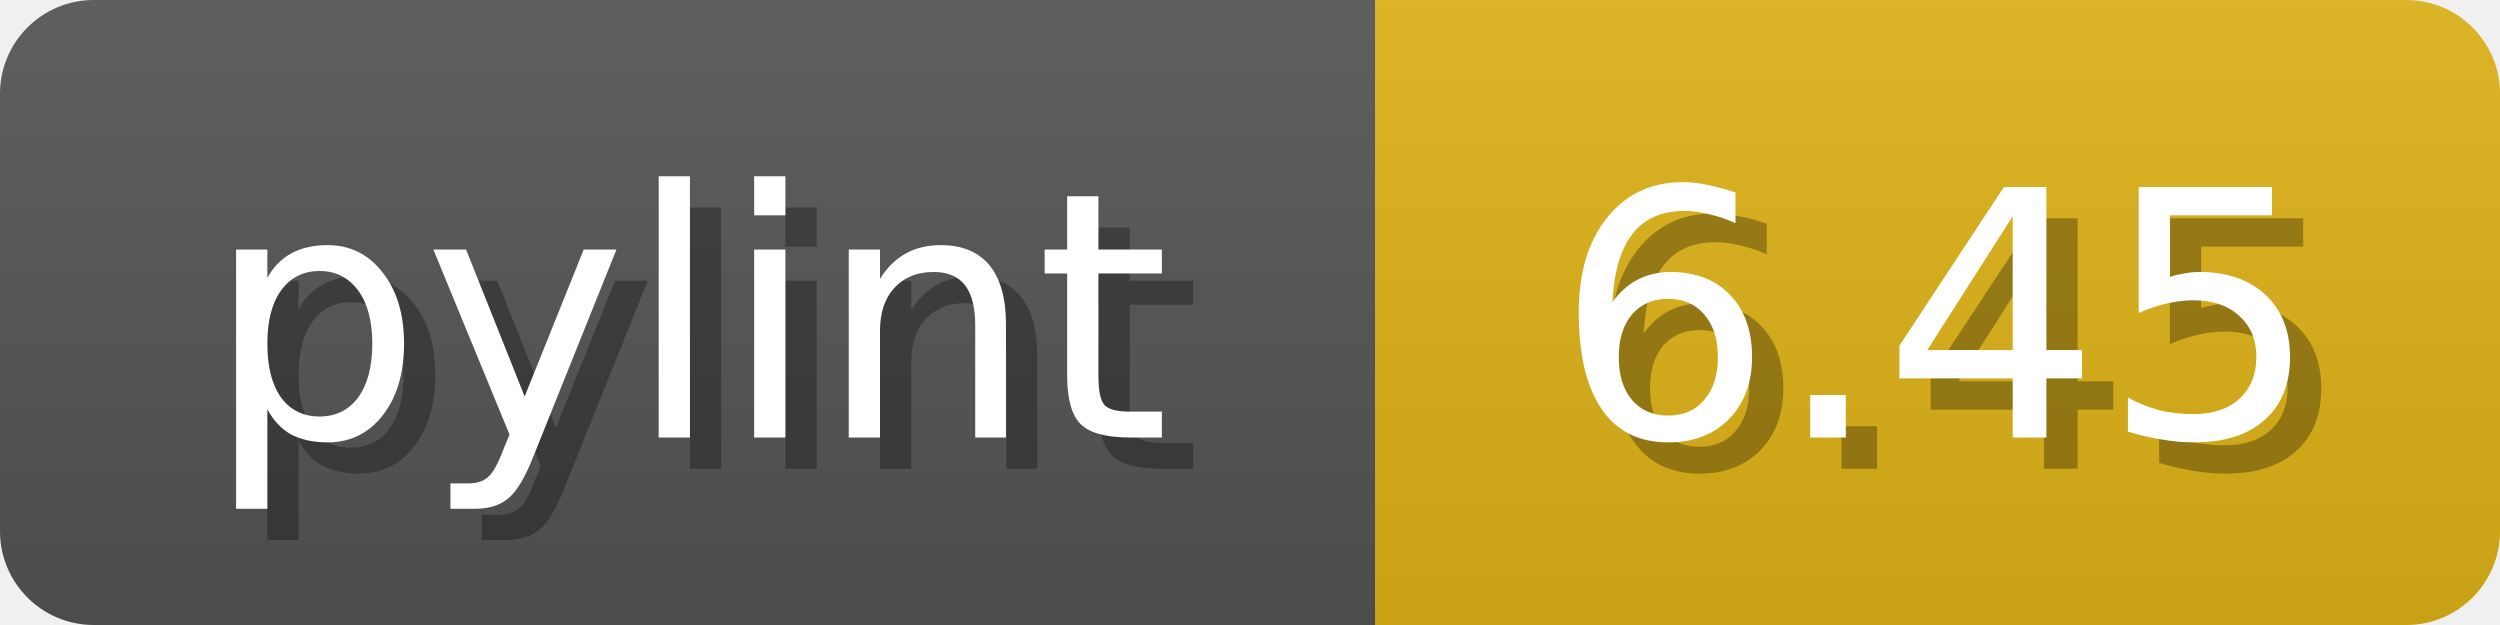
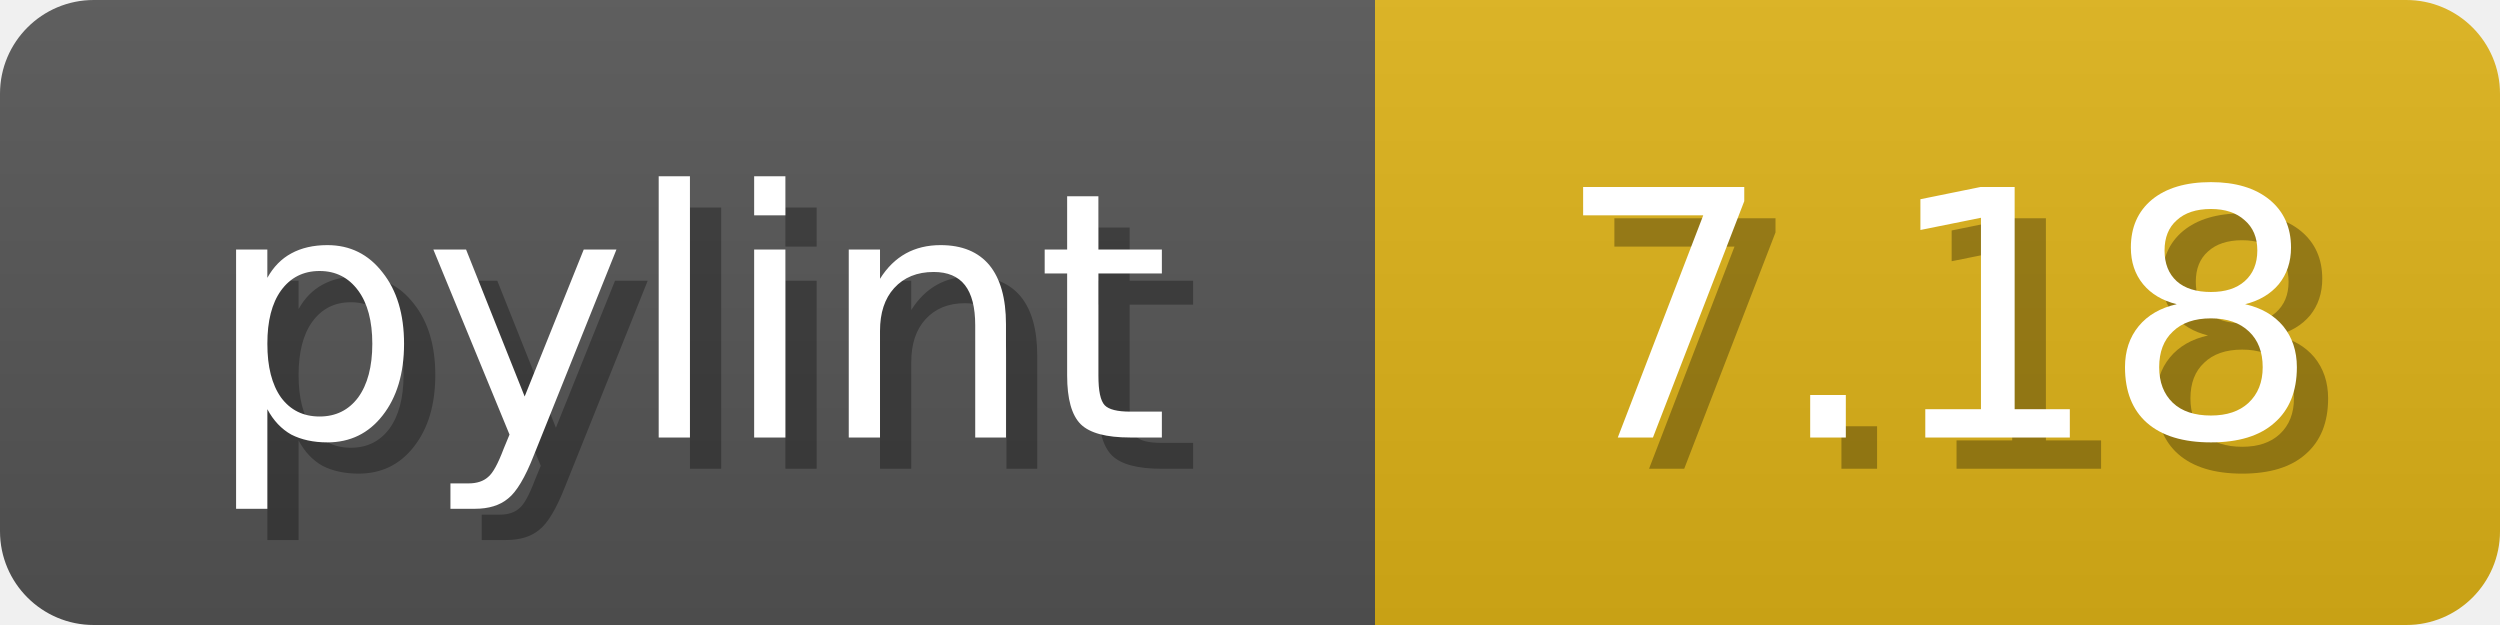
<svg xmlns="http://www.w3.org/2000/svg" width="80" height="20">
  <linearGradient id="b" x2="0" y2="100%">
    <stop offset="0" stop-color="#bbb" stop-opacity=".1" />
    <stop offset="1" stop-opacity=".1" />
  </linearGradient>
  <mask id="anybadge_1">
    <rect width="80" height="20" rx="3" fill="#fff" />
  </mask>
  <g mask="url(#anybadge_1)">
    <path fill="#555" d="M0 0h44v20H0z" />
    <path fill="#DFB317" d="M44 0h36v20H44z" />
    <path fill="url(#b)" d="M0 0h80v20H0z" />
  </g>
  <g fill="#fff" text-anchor="middle" font-family="DejaVu Sans,Verdana,Geneva,sans-serif" font-size="11">
    <text x="23.0" y="15" fill="#010101" fill-opacity=".3">pylint</text>
    <text x="22.0" y="14">pylint</text>
  </g>
  <g fill="#fff" text-anchor="middle" font-family="DejaVu Sans,Verdana,Geneva,sans-serif" font-size="11">
-     <text x="63.0" y="15" fill="#010101" fill-opacity=".3">6.45</text>
-     <text x="62.0" y="14">6.45</text>
+     <text x="63.0" y="15" fill="#010101" fill-opacity=".3">7.18</text>
+     <text x="62.0" y="14">7.18</text>
  </g>
</svg>
